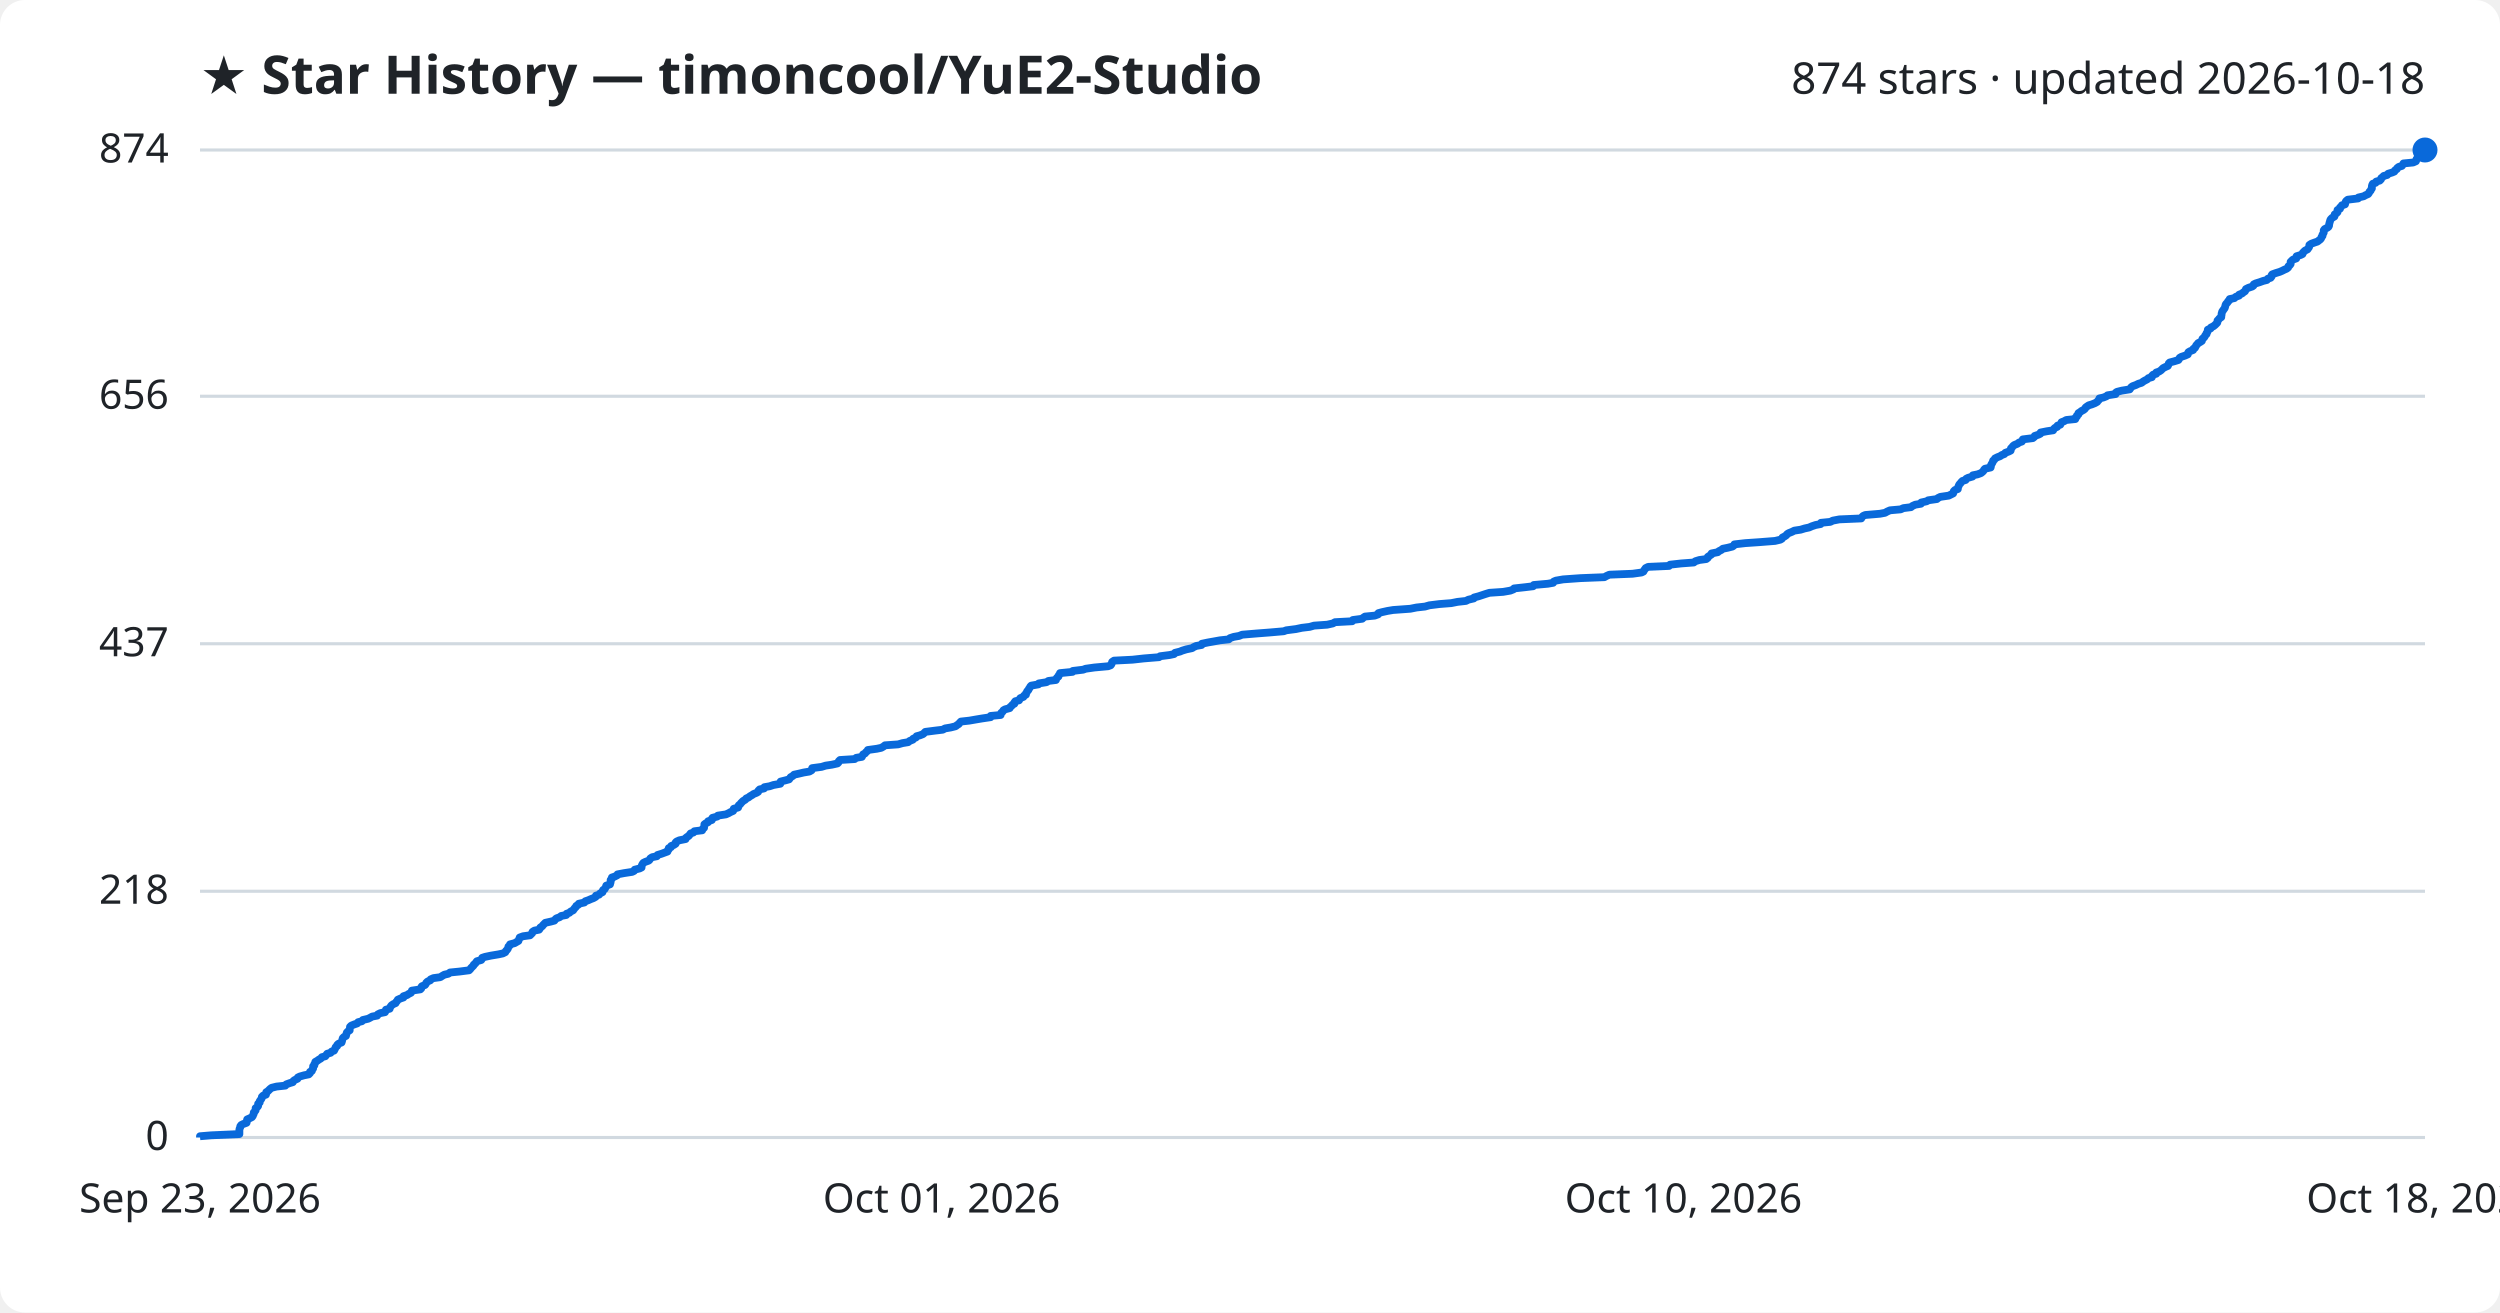
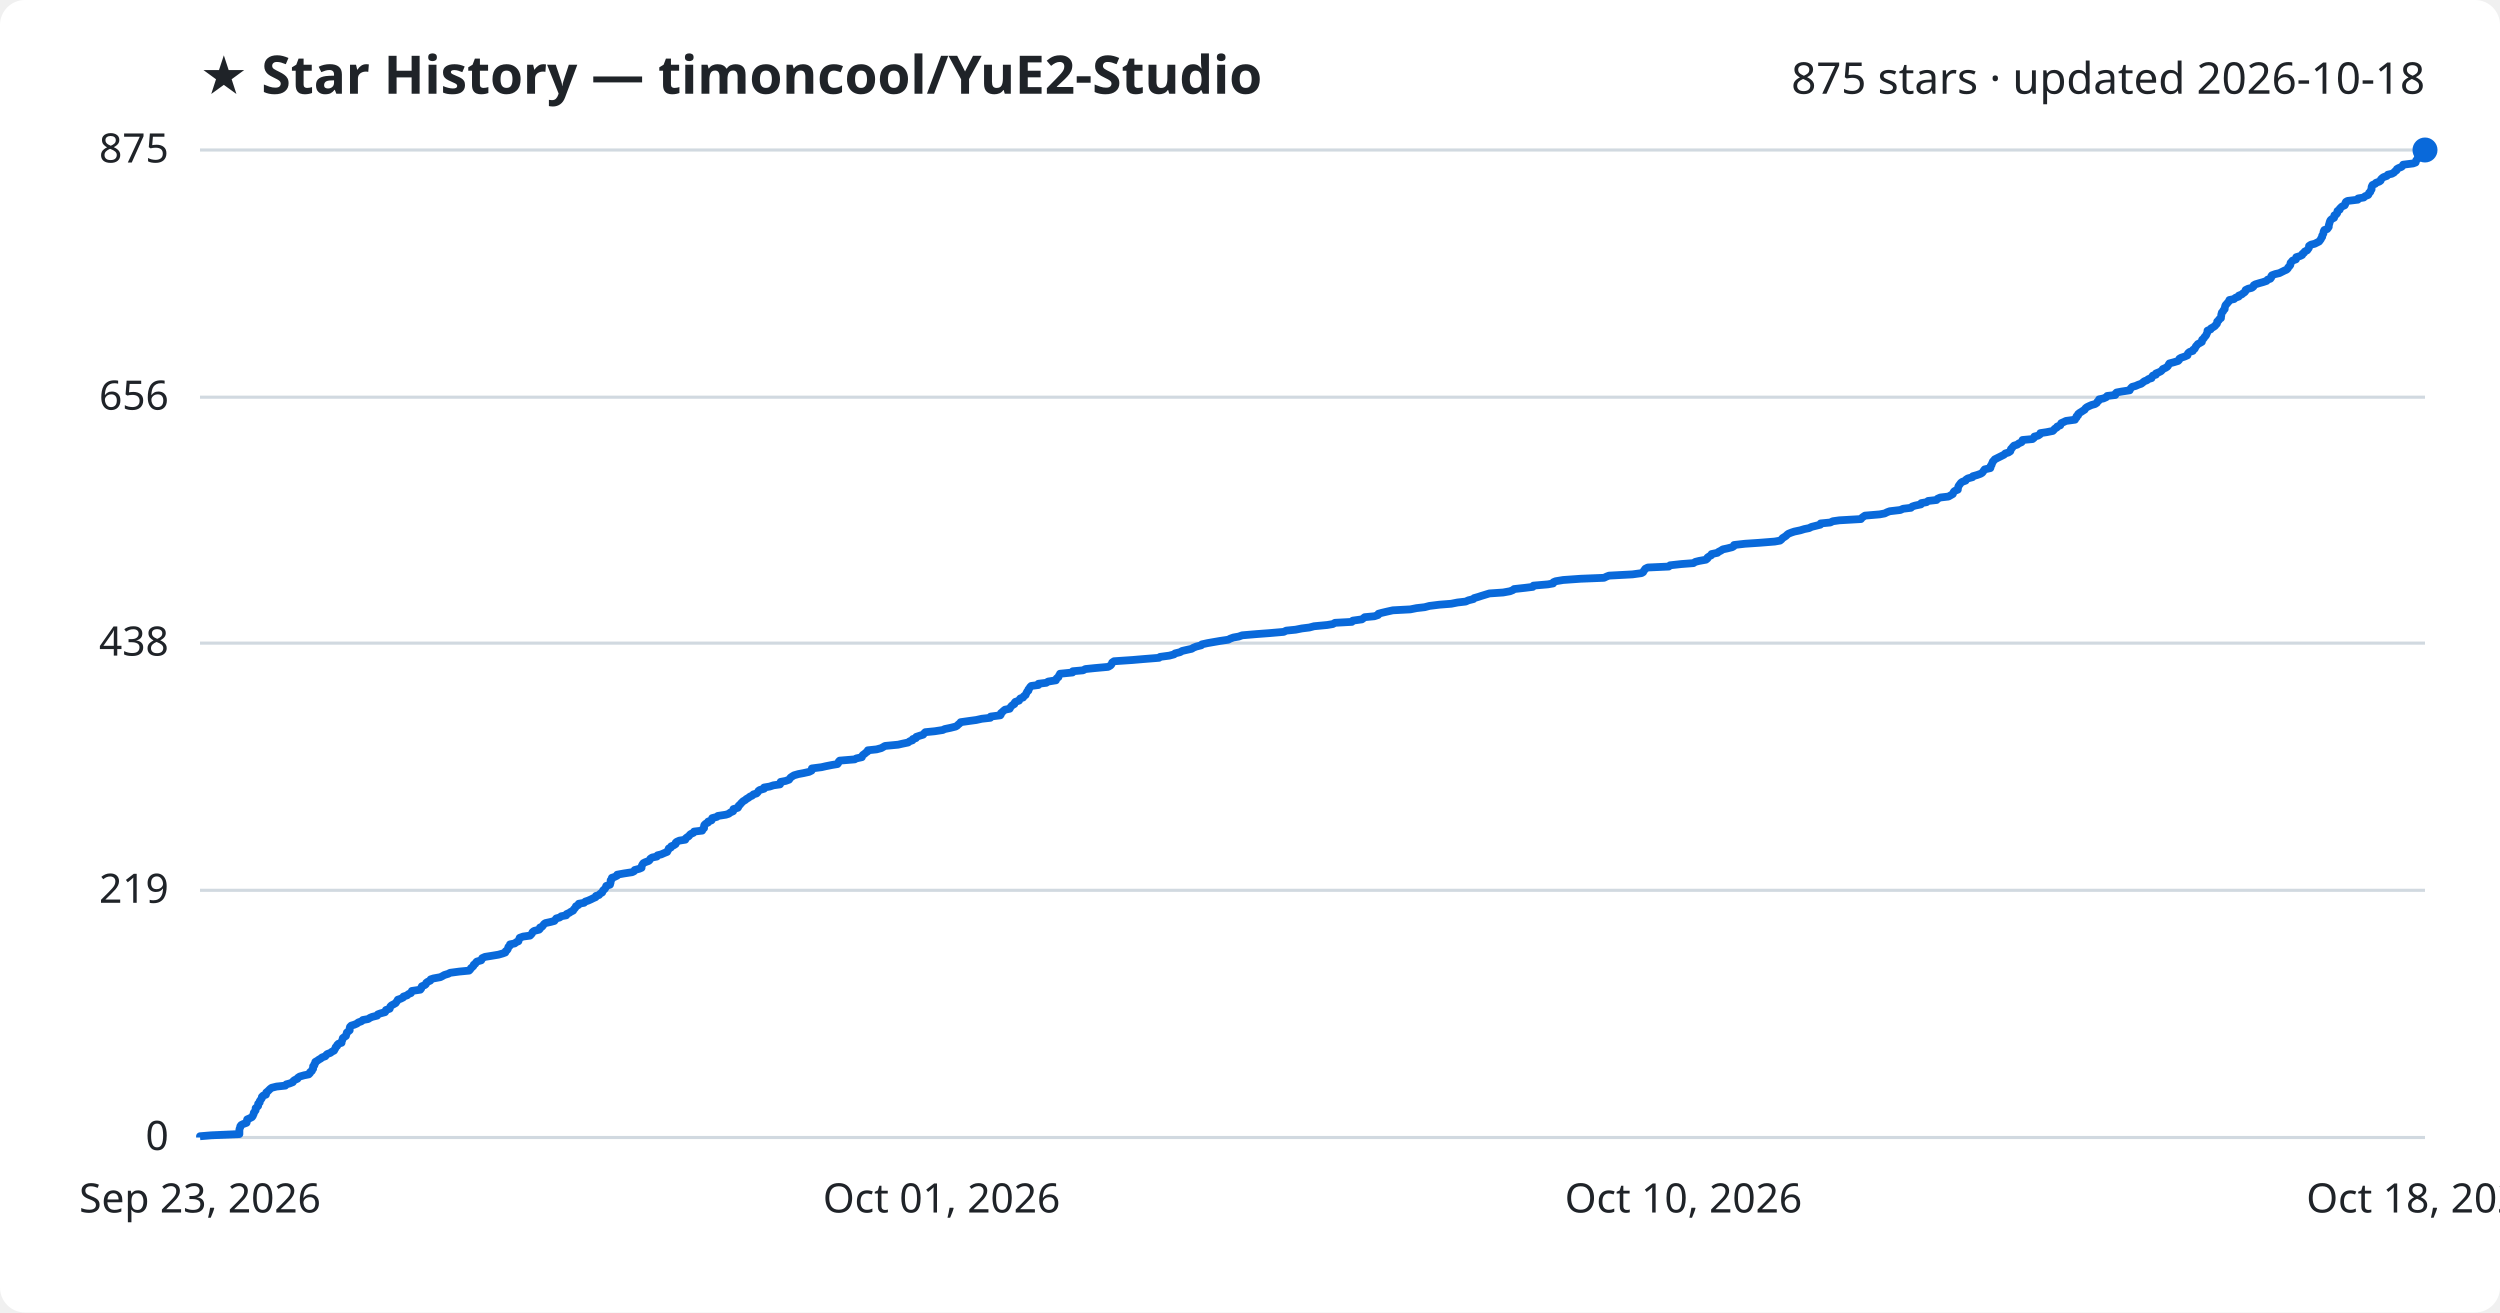
<svg xmlns="http://www.w3.org/2000/svg" viewBox="0 0 800 420" font-family="Segoe UI, sans-serif">
  <rect width="800" height="420" fill="#ffffff" rx="8" />
  <text x="64" y="30" fill="#1f2328" font-size="17" font-weight="700">★ Star History — timoncool/YuE2-Studio</text>
-   <text x="776" y="30" fill="#1f2328" font-size="14" text-anchor="end">874 stars · updated 2026-10-18</text>
+   <text x="776" y="30" fill="#1f2328" font-size="14" text-anchor="end">875 stars · updated 2026-10-18</text>
  <line x1="64" y1="364.0" x2="776" y2="364.0" stroke="#d1d9e0" stroke-width="1" />
  <text x="54" y="368.0" fill="#1f2328" font-size="13" text-anchor="end">0</text>
-   <line x1="64" y1="285.2" x2="776" y2="285.2" stroke="#d1d9e0" stroke-width="1" />
-   <text x="54" y="289.2" fill="#1f2328" font-size="13" text-anchor="end">218</text>
-   <line x1="64" y1="206.0" x2="776" y2="206.0" stroke="#d1d9e0" stroke-width="1" />
-   <text x="54" y="210.0" fill="#1f2328" font-size="13" text-anchor="end">437</text>
-   <line x1="64" y1="126.8" x2="776" y2="126.8" stroke="#d1d9e0" stroke-width="1" />
-   <text x="54" y="130.8" fill="#1f2328" font-size="13" text-anchor="end">656</text>
+   <line x1="64" y1="284.9" x2="776" y2="284.9" stroke="#d1d9e0" stroke-width="1" />
+   <text x="54" y="288.9" fill="#1f2328" font-size="13" text-anchor="end">219</text>
+   <line x1="64" y1="205.8" x2="776" y2="205.8" stroke="#d1d9e0" stroke-width="1" />
+   <text x="54" y="209.8" fill="#1f2328" font-size="13" text-anchor="end">438</text>
+   <line x1="64" y1="127.1" x2="776" y2="127.1" stroke="#d1d9e0" stroke-width="1" />
+   <text x="54" y="131.1" fill="#1f2328" font-size="13" text-anchor="end">656</text>
  <line x1="64" y1="48.0" x2="776" y2="48.0" stroke="#d1d9e0" stroke-width="1" />
-   <text x="54" y="52.0" fill="#1f2328" font-size="13" text-anchor="end">874</text>
-   <path d="M64.0,364.0 L64.0,363.6 L67.6,363.3 L76.6,362.9 L76.6,362.6 L76.6,362.2 L76.6,361.8 L76.6,361.5 L76.7,361.1 L76.9,360.7 L76.9,360.4 L77.2,360.0 L77.8,359.7 L78.9,359.3 L79.0,358.9 L79.0,358.6 L79.1,358.2 L79.8,357.9 L80.6,357.5 L80.9,357.1 L81.0,356.8 L81.2,356.4 L81.2,356.0 L81.5,355.7 L81.8,355.3 L81.8,355.0 L81.8,354.6 L82.4,354.2 L82.6,353.9 L82.6,353.5 L82.6,353.2 L83.1,352.8 L83.1,352.4 L83.3,352.1 L83.6,351.7 L83.8,351.3 L83.8,351.0 L84.2,350.6 L85.1,350.3 L85.2,349.9 L85.2,349.5 L85.7,349.2 L86.1,348.8 L86.4,348.5 L86.9,348.1 L88.5,347.7 L91.3,347.4 L91.6,347.0 L92.7,346.6 L93.7,346.3 L93.9,345.9 L94.3,345.6 L95.2,345.2 L95.3,344.8 L95.9,344.5 L97.3,344.1 L98.8,343.8 L99.2,343.4 L99.2,343.0 L99.8,342.7 L99.9,342.3 L100.2,341.9 L100.2,341.6 L100.2,341.2 L100.6,340.9 L100.6,340.5 L100.9,340.1 L100.9,339.8 L101.6,339.4 L102.0,339.1 L102.7,338.7 L103.0,338.3 L104.1,338.0 L104.4,337.6 L104.7,337.2 L105.8,336.9 L106.1,336.5 L106.9,336.2 L107.1,335.8 L107.3,335.4 L107.4,335.1 L107.9,334.7 L107.9,334.4 L108.3,334.0 L109.3,333.6 L109.4,333.3 L109.5,332.9 L109.6,332.5 L109.7,332.2 L110.1,331.8 L110.7,331.5 L110.8,331.1 L110.9,330.7 L111.0,330.4 L111.4,330.0 L111.9,329.7 L111.9,329.3 L112.0,328.9 L112.0,328.6 L112.4,328.2 L113.4,327.8 L114.3,327.5 L114.6,327.1 L115.8,326.8 L116.1,326.4 L117.8,326.0 L118.4,325.7 L119.1,325.3 L120.7,325.0 L120.9,324.6 L121.7,324.2 L123.2,323.9 L123.4,323.5 L123.5,323.1 L124.7,322.8 L124.8,322.4 L125.0,322.1 L125.3,321.7 L125.9,321.3 L126.6,321.0 L126.8,320.6 L127.1,320.3 L127.3,319.9 L128.2,319.5 L129.1,319.2 L129.1,318.8 L130.3,318.4 L130.7,318.1 L131.5,317.7 L131.7,317.4 L131.8,317.0 L134.5,316.6 L134.8,316.3 L134.8,315.9 L135.0,315.6 L136.0,315.2 L136.3,314.8 L136.4,314.5 L136.8,314.1 L137.7,313.7 L137.8,313.4 L138.7,313.0 L140.9,312.7 L141.5,312.3 L142.2,311.9 L143.5,311.6 L144.0,311.2 L147.0,310.9 L150.1,310.5 L150.5,310.1 L150.7,309.8 L151.1,309.4 L151.5,309.0 L151.6,308.7 L152.1,308.3 L152.3,308.0 L152.6,307.6 L154.0,307.2 L154.2,306.9 L154.3,306.5 L155.2,306.2 L157.1,305.8 L159.5,305.4 L160.9,305.1 L161.7,304.7 L161.9,304.3 L162.2,304.0 L162.5,303.6 L162.6,303.3 L162.7,302.9 L163.2,302.5 L163.2,302.2 L164.7,301.8 L165.2,301.5 L165.9,301.1 L166.0,300.7 L166.2,300.4 L166.3,300.0 L167.4,299.6 L169.6,299.3 L170.0,298.9 L170.3,298.6 L170.4,298.2 L171.0,297.8 L172.5,297.5 L172.8,297.1 L172.9,296.8 L173.5,296.4 L173.8,296.0 L174.1,295.7 L174.5,295.3 L176.3,294.9 L177.4,294.6 L177.7,294.2 L178.0,293.9 L179.1,293.5 L179.6,293.1 L181.2,292.8 L181.3,292.4 L182.2,292.1 L182.6,291.7 L183.4,291.3 L183.6,291.0 L183.9,290.6 L184.3,290.2 L184.4,289.9 L185.1,289.5 L185.2,289.2 L187.0,288.8 L187.3,288.4 L188.2,288.1 L189.1,287.7 L189.9,287.4 L190.6,287.0 L190.7,286.6 L191.7,286.3 L192.0,285.9 L192.8,285.5 L192.8,285.2 L193.0,284.8 L193.5,284.5 L193.7,284.1 L194.0,283.7 L194.0,283.4 L195.2,283.0 L195.3,282.6 L195.4,282.3 L195.4,281.9 L195.4,281.6 L195.8,281.2 L195.8,280.8 L196.7,280.5 L197.5,280.1 L197.6,279.8 L199.7,279.4 L202.3,279.0 L202.9,278.7 L203.1,278.3 L204.7,277.9 L205.3,277.6 L205.3,277.2 L205.4,276.9 L205.6,276.5 L205.9,276.1 L206.5,275.8 L207.6,275.4 L207.9,275.1 L208.1,274.7 L208.7,274.3 L210.2,274.0 L210.4,273.6 L211.7,273.2 L212.5,272.9 L213.6,272.5 L213.6,272.2 L214.0,271.8 L214.0,271.4 L214.7,271.1 L214.8,270.7 L215.6,270.4 L216.2,270.0 L216.2,269.6 L216.5,269.3 L217.4,268.9 L219.4,268.5 L219.4,268.2 L219.9,267.8 L220.4,267.5 L220.7,267.1 L221.0,266.7 L221.9,266.4 L222.2,266.0 L224.7,265.7 L224.8,265.3 L225.3,264.9 L225.3,264.6 L225.4,264.2 L225.4,263.8 L225.8,263.5 L226.6,263.1 L226.6,262.8 L227.8,262.4 L227.8,262.0 L228.0,261.7 L229.5,261.3 L229.7,261.0 L232.3,260.6 L233.2,260.2 L233.7,259.9 L234.6,259.5 L234.7,259.1 L234.8,258.8 L236.2,258.4 L236.3,258.1 L236.4,257.7 L236.9,257.3 L237.1,257.0 L237.5,256.6 L237.8,256.3 L238.5,255.9 L238.8,255.5 L239.5,255.2 L240.0,254.8 L240.7,254.4 L241.1,254.1 L242.1,253.7 L242.6,253.4 L242.7,253.0 L243.1,252.6 L244.5,252.3 L244.6,251.9 L246.3,251.6 L247.5,251.2 L249.7,250.8 L249.8,250.5 L249.8,250.1 L251.4,249.7 L252.5,249.4 L252.8,249.0 L253.0,248.7 L253.7,248.3 L254.1,247.9 L255.5,247.6 L257.2,247.2 L259.0,246.9 L259.7,246.5 L259.8,246.1 L259.9,245.8 L262.9,245.4 L264.2,245.0 L266.2,244.7 L268.0,244.3 L268.3,244.0 L268.4,243.6 L268.8,243.2 L273.5,242.9 L274.0,242.5 L275.8,242.2 L276.0,241.8 L276.2,241.4 L276.8,241.1 L277.1,240.7 L277.6,240.3 L277.7,240.0 L280.6,239.6 L282.0,239.3 L282.7,238.9 L283.2,238.5 L287.4,238.2 L288.8,237.8 L290.6,237.5 L291.1,237.1 L292.1,236.7 L292.2,236.4 L293.1,236.0 L293.3,235.6 L294.4,235.3 L295.4,234.9 L295.7,234.6 L296.1,234.2 L299.2,233.8 L301.7,233.5 L302.4,233.1 L304.2,232.8 L305.8,232.4 L306.3,232.0 L306.8,231.7 L307.1,231.3 L307.5,230.9 L310.2,230.6 L312.5,230.2 L314.3,229.9 L317.0,229.5 L317.0,229.1 L320.2,228.8 L320.3,228.4 L320.4,228.1 L320.9,227.7 L321.1,227.3 L321.6,227.0 L323.1,226.6 L323.3,226.2 L323.7,225.9 L324.0,225.5 L324.6,225.2 L324.6,224.8 L324.9,224.4 L326.1,224.1 L326.3,223.7 L326.5,223.4 L327.5,223.0 L327.7,222.6 L328.3,222.3 L328.3,221.9 L328.6,221.5 L328.7,221.2 L329.1,220.8 L329.2,220.5 L329.5,220.1 L329.7,219.7 L330.0,219.4 L332.3,219.0 L332.4,218.7 L334.9,218.3 L335.5,217.9 L337.9,217.6 L338.0,217.2 L338.3,216.8 L338.7,216.5 L338.8,216.1 L339.1,215.8 L339.2,215.4 L343.2,215.0 L343.3,214.7 L346.6,214.3 L347.4,214.0 L350.2,213.6 L354.6,213.2 L355.4,212.9 L355.7,212.5 L355.8,212.1 L355.9,211.8 L356.5,211.4 L362.4,211.1 L366.0,210.7 L370.9,210.3 L371.2,210.0 L374.3,209.6 L375.7,209.3 L376.0,208.9 L377.6,208.5 L378.3,208.2 L379.6,207.8 L381.5,207.4 L381.9,207.1 L382.8,206.7 L384.5,206.4 L384.6,206.0 L386.5,205.6 L388.2,205.3 L390.4,204.9 L393.2,204.6 L393.6,204.2 L394.8,203.8 L396.5,203.5 L397.5,203.1 L402.3,202.7 L406.2,202.4 L410.8,202.0 L411.6,201.7 L414.7,201.3 L416.6,200.9 L419.1,200.6 L420.5,200.2 L424.7,199.9 L426.5,199.5 L427.2,199.1 L432.7,198.8 L432.9,198.4 L435.9,198.0 L436.2,197.7 L436.8,197.3 L439.9,197.0 L441.0,196.6 L441.1,196.2 L442.2,195.9 L444.0,195.5 L445.8,195.2 L451.3,194.8 L453.3,194.4 L456.0,194.1 L457.4,193.7 L460.6,193.3 L464.4,193.0 L466.4,192.6 L469.1,192.3 L469.9,191.9 L471.6,191.5 L471.7,191.2 L473.2,190.8 L474.1,190.5 L475.3,190.1 L476.6,189.7 L481.0,189.4 L483.3,189.0 L484.3,188.6 L484.5,188.3 L488.1,187.9 L490.6,187.6 L490.8,187.2 L495.3,186.8 L497.0,186.5 L497.2,186.1 L497.9,185.8 L500.2,185.4 L505.8,185.0 L513.4,184.7 L514.1,184.3 L515.0,183.9 L522.4,183.6 L525.3,183.2 L525.9,182.9 L526.1,182.5 L526.4,182.1 L526.6,181.8 L527.4,181.4 L534.1,181.1 L534.4,180.7 L538.0,180.3 L542.0,180.0 L542.5,179.6 L543.8,179.2 L546.0,178.9 L546.5,178.5 L546.5,178.2 L547.1,177.8 L547.7,177.4 L547.7,177.1 L549.7,176.7 L550.0,176.4 L550.8,176.0 L551.3,175.6 L552.8,175.3 L554.4,174.9 L554.9,174.5 L555.0,174.2 L558.5,173.8 L562.9,173.5 L568.0,173.1 L569.7,172.7 L570.2,172.4 L570.4,172.0 L571.0,171.7 L571.6,171.3 L571.9,170.9 L572.4,170.6 L573.4,170.2 L574.2,169.8 L576.2,169.5 L577.5,169.1 L578.9,168.8 L579.8,168.4 L581.0,168.0 L582.6,167.7 L582.7,167.3 L585.7,167.0 L586.5,166.6 L588.6,166.2 L595.6,165.9 L595.8,165.5 L596.2,165.1 L596.9,164.8 L601.6,164.4 L603.2,164.1 L603.9,163.7 L604.8,163.3 L608.2,163.0 L609.1,162.6 L611.5,162.3 L612.0,161.9 L612.9,161.5 L614.7,161.2 L614.8,160.8 L616.6,160.4 L617.0,160.1 L619.8,159.7 L620.1,159.4 L620.9,159.0 L623.6,158.6 L624.2,158.3 L625.0,157.9 L625.1,157.6 L625.2,157.2 L625.6,156.8 L626.5,156.5 L626.5,156.1 L626.7,155.7 L626.8,155.4 L627.0,155.0 L627.3,154.7 L627.6,154.3 L628.0,153.9 L629.0,153.6 L629.2,153.2 L629.8,152.9 L631.2,152.5 L631.3,152.1 L632.8,151.8 L633.9,151.4 L634.4,151.0 L634.7,150.7 L634.9,150.3 L635.2,150.0 L637.0,149.6 L637.1,149.2 L637.1,148.9 L637.3,148.5 L637.5,148.2 L637.7,147.8 L637.8,147.4 L638.2,147.1 L638.4,146.7 L639.2,146.3 L640.0,146.0 L640.6,145.6 L641.4,145.3 L641.7,144.9 L642.8,144.5 L643.4,144.2 L643.5,143.8 L643.5,143.5 L643.9,143.1 L644.2,142.7 L644.6,142.4 L645.6,142.0 L646.1,141.6 L647.0,141.3 L647.2,140.9 L647.3,140.6 L650.5,140.2 L651.0,139.8 L651.1,139.5 L652.3,139.1 L652.9,138.8 L653.0,138.4 L655.0,138.0 L657.0,137.7 L657.2,137.3 L657.6,136.9 L658.3,136.6 L658.4,136.2 L659.3,135.9 L659.5,135.5 L659.7,135.1 L660.5,134.8 L661.2,134.4 L664.1,134.1 L664.1,133.7 L664.6,133.3 L664.6,133.0 L665.1,132.6 L665.1,132.2 L665.6,131.9 L666.1,131.5 L666.7,131.2 L667.2,130.8 L667.4,130.4 L667.8,130.1 L668.4,129.7 L669.4,129.4 L670.4,129.0 L671.1,128.6 L671.3,128.3 L671.7,127.9 L671.8,127.5 L673.1,127.2 L674.1,126.8 L674.4,126.5 L677.0,126.1 L677.0,125.7 L677.4,125.4 L679.0,125.0 L681.5,124.6 L681.7,124.3 L682.0,123.9 L682.4,123.6 L683.5,123.2 L684.3,122.8 L685.3,122.5 L685.8,122.1 L686.3,121.8 L687.1,121.4 L687.5,121.0 L688.6,120.7 L688.6,120.3 L689.0,119.9 L690.0,119.6 L690.0,119.2 L690.9,118.9 L691.5,118.5 L691.9,118.1 L692.2,117.8 L693.0,117.4 L693.7,117.1 L693.9,116.7 L694.0,116.3 L694.3,116.0 L695.8,115.6 L697.1,115.2 L697.3,114.9 L697.5,114.5 L698.0,114.2 L699.2,113.8 L700.1,113.4 L700.1,113.1 L700.3,112.7 L700.8,112.4 L701.8,112.0 L701.9,111.6 L702.4,111.3 L702.6,110.9 L702.8,110.5 L703.1,110.2 L703.4,109.8 L704.0,109.5 L704.6,109.1 L704.7,108.7 L704.8,108.4 L705.3,108.0 L705.5,107.7 L705.7,107.3 L706.1,106.9 L706.1,106.6 L706.4,106.2 L706.5,105.8 L706.5,105.5 L707.4,105.1 L707.5,104.8 L708.3,104.4 L708.8,104.0 L709.1,103.7 L709.5,103.3 L709.6,103.0 L709.6,102.6 L710.0,102.2 L710.2,101.9 L710.8,101.5 L710.8,101.1 L710.9,100.8 L710.9,100.4 L711.0,100.1 L711.1,99.7 L711.4,99.3 L711.6,99.0 L711.9,98.6 L712.0,98.3 L712.1,97.9 L712.2,97.5 L712.4,97.2 L712.8,96.8 L713.0,96.4 L713.4,96.1 L713.5,95.7 L715.0,95.4 L715.4,95.0 L716.5,94.6 L716.5,94.3 L717.5,93.9 L717.8,93.6 L718.4,93.2 L718.6,92.8 L718.7,92.5 L719.5,92.1 L720.7,91.7 L721.1,91.4 L721.2,91.0 L721.8,90.7 L723.1,90.3 L724.2,89.9 L725.4,89.6 L725.7,89.2 L726.6,88.9 L726.9,88.5 L726.9,88.1 L727.1,87.8 L728.2,87.4 L729.5,87.0 L730.2,86.7 L731.0,86.3 L731.7,86.0 L732.2,85.6 L732.3,85.2 L732.7,84.9 L733.0,84.5 L733.0,84.2 L733.0,83.8 L733.4,83.4 L733.7,83.1 L734.8,82.7 L734.8,82.3 L734.9,82.0 L736.2,81.6 L736.8,81.3 L736.9,80.9 L737.3,80.5 L737.6,80.2 L738.4,79.8 L738.6,79.5 L738.9,79.1 L739.0,78.7 L739.0,78.4 L739.6,78.0 L740.7,77.6 L741.6,77.3 L742.1,76.9 L742.5,76.6 L742.8,76.2 L742.9,75.8 L743.2,75.5 L743.2,75.1 L743.4,74.8 L743.6,74.4 L743.6,74.0 L743.6,73.7 L743.9,73.3 L744.7,72.9 L745.1,72.6 L745.3,72.2 L745.3,71.9 L745.4,71.5 L745.5,71.1 L745.6,70.8 L745.7,70.4 L745.9,70.1 L746.3,69.7 L747.0,69.3 L747.1,69.0 L747.1,68.6 L747.7,68.2 L748.0,67.9 L748.0,67.5 L748.0,67.2 L748.8,66.8 L748.8,66.4 L749.2,66.1 L749.4,65.7 L750.4,65.4 L750.5,65.0 L750.6,64.6 L750.8,64.3 L751.3,63.9 L754.6,63.5 L754.7,63.2 L756.4,62.8 L756.9,62.5 L757.8,62.1 L758.1,61.7 L758.2,61.4 L758.6,61.0 L758.7,60.7 L759.0,60.3 L759.0,59.9 L759.0,59.6 L759.1,59.2 L759.3,58.8 L760.2,58.5 L760.4,58.1 L761.5,57.8 L761.9,57.4 L762.0,57.0 L762.4,56.7 L762.8,56.3 L763.9,56.0 L764.2,55.6 L765.5,55.2 L766.2,54.9 L766.4,54.5 L767.0,54.1 L767.1,53.8 L767.6,53.4 L768.6,53.1 L768.9,52.7 L769.1,52.3 L772.2,52.0 L773.1,51.6 L773.2,51.3 L773.3,50.9 L773.7,50.5 L773.8,50.2 L774.1,49.8 L774.3,49.4 L774.6,49.1 L775.2,48.7 L775.7,48.4 L776.0,48.0 L776.0,48.0" fill="none" stroke="#0969da" stroke-width="2.5" stroke-linejoin="round" />
+   <text x="54" y="52.0" fill="#1f2328" font-size="13" text-anchor="end">875</text>
+   <path d="M64.0,364.0 L64.0,363.6 L67.6,363.3 L76.6,362.9 L76.6,362.6 L76.6,362.2 L76.6,361.8 L76.6,361.5 L76.7,361.1 L76.9,360.7 L76.9,360.4 L77.2,360.0 L77.8,359.7 L78.9,359.3 L79.0,358.9 L79.0,358.6 L79.1,358.2 L79.8,357.9 L80.6,357.5 L80.9,357.1 L81.0,356.8 L81.2,356.4 L81.2,356.1 L81.5,355.7 L81.8,355.3 L81.8,355.0 L81.8,354.6 L82.3,354.2 L82.6,353.9 L82.6,353.5 L82.6,353.2 L83.1,352.8 L83.1,352.4 L83.3,352.1 L83.6,351.7 L83.8,351.4 L83.8,351.0 L84.2,350.6 L85.1,350.3 L85.2,349.9 L85.2,349.6 L85.7,349.2 L86.1,348.8 L86.4,348.5 L86.9,348.1 L88.5,347.7 L91.3,347.4 L91.6,347.0 L92.7,346.7 L93.7,346.3 L93.9,345.9 L94.3,345.6 L95.2,345.2 L95.3,344.9 L95.9,344.5 L97.3,344.1 L98.8,343.8 L99.2,343.4 L99.2,343.1 L99.8,342.7 L99.9,342.3 L100.2,342.0 L100.2,341.6 L100.2,341.2 L100.6,340.9 L100.6,340.5 L100.9,340.2 L100.9,339.8 L101.6,339.4 L102.0,339.1 L102.7,338.7 L103.0,338.4 L104.1,338.0 L104.4,337.6 L104.7,337.3 L105.8,336.9 L106.1,336.6 L106.9,336.2 L107.1,335.8 L107.3,335.5 L107.4,335.1 L107.9,334.7 L107.9,334.4 L108.3,334.0 L109.3,333.7 L109.3,333.3 L109.5,332.9 L109.6,332.6 L109.7,332.2 L110.1,331.9 L110.7,331.5 L110.8,331.1 L110.9,330.8 L111.0,330.4 L111.4,330.1 L111.9,329.7 L111.9,329.3 L111.9,329.0 L112.0,328.6 L112.4,328.2 L113.4,327.9 L114.3,327.5 L114.6,327.2 L115.7,326.8 L116.1,326.4 L117.8,326.1 L118.4,325.7 L119.1,325.4 L120.7,325.0 L120.9,324.6 L121.7,324.3 L123.2,323.9 L123.4,323.6 L123.5,323.2 L124.7,322.8 L124.8,322.5 L124.9,322.1 L125.3,321.7 L125.9,321.4 L126.6,321.0 L126.8,320.7 L127.1,320.3 L127.3,319.9 L128.2,319.6 L129.0,319.2 L129.1,318.9 L130.3,318.5 L130.7,318.1 L131.5,317.8 L131.7,317.4 L131.8,317.1 L134.5,316.7 L134.8,316.3 L134.8,316.0 L135.0,315.6 L136.0,315.2 L136.3,314.9 L136.4,314.5 L136.8,314.2 L137.7,313.8 L137.8,313.4 L138.7,313.1 L140.9,312.7 L141.5,312.4 L142.2,312.0 L143.5,311.6 L144.0,311.3 L147.0,310.9 L150.1,310.6 L150.5,310.2 L150.7,309.8 L151.1,309.5 L151.5,309.1 L151.6,308.7 L152.1,308.4 L152.3,308.0 L152.6,307.7 L154.0,307.3 L154.2,306.9 L154.3,306.6 L155.2,306.2 L157.1,305.9 L159.5,305.5 L160.9,305.1 L161.7,304.8 L161.8,304.4 L162.2,304.1 L162.5,303.7 L162.6,303.3 L162.7,303.0 L163.2,302.6 L163.2,302.2 L164.7,301.9 L165.2,301.5 L165.9,301.2 L166.0,300.8 L166.2,300.4 L166.3,300.1 L167.4,299.7 L169.6,299.4 L170.0,299.0 L170.3,298.6 L170.4,298.3 L170.9,297.9 L172.5,297.5 L172.8,297.2 L172.8,296.8 L173.5,296.5 L173.8,296.1 L174.1,295.7 L174.5,295.4 L176.3,295.0 L177.4,294.7 L177.7,294.3 L178.0,293.9 L179.1,293.6 L179.6,293.2 L181.2,292.9 L181.3,292.5 L182.2,292.1 L182.6,291.8 L183.4,291.4 L183.6,291.0 L183.9,290.7 L184.2,290.3 L184.3,290.0 L185.1,289.6 L185.2,289.2 L186.9,288.9 L187.3,288.5 L188.2,288.2 L189.1,287.8 L189.9,287.4 L190.6,287.1 L190.7,286.7 L191.7,286.4 L192.0,286.0 L192.7,285.6 L192.8,285.3 L193.0,284.9 L193.5,284.5 L193.7,284.2 L193.9,283.8 L194.0,283.5 L195.2,283.1 L195.3,282.7 L195.4,282.4 L195.4,282.0 L195.4,281.7 L195.8,281.3 L195.8,280.9 L196.7,280.6 L197.5,280.2 L197.5,279.9 L199.7,279.5 L202.3,279.1 L202.9,278.8 L203.1,278.4 L204.6,278.0 L205.3,277.7 L205.3,277.3 L205.4,277.0 L205.6,276.6 L205.9,276.2 L206.5,275.9 L207.6,275.5 L207.9,275.2 L208.1,274.8 L208.7,274.4 L210.2,274.1 L210.4,273.7 L211.6,273.4 L212.5,273.0 L213.5,272.6 L213.6,272.3 L213.9,271.9 L214.0,271.5 L214.7,271.2 L214.8,270.8 L215.6,270.5 L216.2,270.1 L216.2,269.7 L216.5,269.4 L217.4,269.0 L219.3,268.7 L219.4,268.3 L219.9,267.9 L220.4,267.6 L220.7,267.2 L221.0,266.9 L221.9,266.5 L222.1,266.1 L224.7,265.8 L224.8,265.4 L225.3,265.0 L225.3,264.7 L225.3,264.3 L225.4,264.0 L225.8,263.6 L226.6,263.2 L226.6,262.9 L227.7,262.5 L227.8,262.2 L227.9,261.8 L229.4,261.4 L229.7,261.1 L232.3,260.7 L233.2,260.4 L233.7,260.0 L234.6,259.6 L234.7,259.3 L234.7,258.9 L236.1,258.5 L236.3,258.2 L236.4,257.8 L236.8,257.5 L237.1,257.1 L237.5,256.7 L237.8,256.4 L238.5,256.0 L238.8,255.7 L239.5,255.3 L240.0,254.9 L240.7,254.6 L241.1,254.2 L242.1,253.9 L242.5,253.5 L242.7,253.1 L243.1,252.8 L244.5,252.4 L244.5,252.0 L246.3,251.7 L247.5,251.3 L249.6,251.0 L249.8,250.6 L249.8,250.2 L251.4,249.9 L252.5,249.5 L252.7,249.2 L253.0,248.8 L253.6,248.4 L254.1,248.1 L255.5,247.7 L257.1,247.4 L258.9,247.0 L259.7,246.6 L259.8,246.3 L259.8,245.9 L262.9,245.5 L264.2,245.2 L266.2,244.8 L268.0,244.5 L268.3,244.1 L268.4,243.7 L268.7,243.4 L273.5,243.0 L274.0,242.7 L275.8,242.3 L275.9,241.9 L276.1,241.6 L276.7,241.2 L277.0,240.9 L277.6,240.5 L277.7,240.1 L280.5,239.8 L282.0,239.4 L282.7,239.0 L283.2,238.7 L287.4,238.3 L288.7,238.0 L290.6,237.6 L291.1,237.2 L292.0,236.9 L292.1,236.5 L293.1,236.2 L293.2,235.8 L294.4,235.4 L295.4,235.1 L295.7,234.7 L296.1,234.3 L299.1,234.0 L301.7,233.6 L302.3,233.3 L304.2,232.9 L305.8,232.5 L306.3,232.2 L306.7,231.8 L307.1,231.5 L307.4,231.1 L310.2,230.7 L312.4,230.4 L314.2,230.0 L316.9,229.7 L317.0,229.3 L320.1,228.9 L320.3,228.6 L320.3,228.2 L320.8,227.8 L321.1,227.5 L321.6,227.1 L323.1,226.8 L323.3,226.4 L323.6,226.0 L323.9,225.7 L324.6,225.3 L324.6,225.0 L324.9,224.6 L326.1,224.2 L326.2,223.9 L326.5,223.5 L327.4,223.2 L327.6,222.8 L328.2,222.4 L328.3,222.1 L328.5,221.7 L328.7,221.3 L329.1,221.0 L329.1,220.6 L329.4,220.3 L329.6,219.9 L330.0,219.5 L332.3,219.2 L332.3,218.8 L334.8,218.5 L335.4,218.1 L337.9,217.7 L337.9,217.4 L338.2,217.0 L338.7,216.7 L338.8,216.3 L339.1,215.9 L339.2,215.6 L343.2,215.2 L343.3,214.8 L346.6,214.5 L347.3,214.1 L350.2,213.8 L354.6,213.4 L355.3,213.0 L355.6,212.7 L355.8,212.3 L355.9,212.0 L356.5,211.6 L362.4,211.2 L365.9,210.9 L370.9,210.5 L371.2,210.2 L374.2,209.8 L375.7,209.4 L376.0,209.1 L377.6,208.7 L378.3,208.3 L379.6,208.0 L381.4,207.6 L381.8,207.3 L382.8,206.9 L384.4,206.5 L384.6,206.2 L386.4,205.8 L388.1,205.5 L390.4,205.1 L393.1,204.7 L393.6,204.4 L394.7,204.0 L396.4,203.7 L397.5,203.3 L402.2,202.9 L406.2,202.6 L410.8,202.2 L411.6,201.8 L414.6,201.5 L416.6,201.1 L419.0,200.8 L420.5,200.4 L424.7,200.0 L426.5,199.7 L427.2,199.3 L432.6,199.0 L432.9,198.6 L435.8,198.2 L436.2,197.9 L436.7,197.5 L439.8,197.2 L441.0,196.8 L441.1,196.4 L442.2,196.1 L443.9,195.7 L445.7,195.3 L451.3,195.0 L453.3,194.6 L455.9,194.3 L457.4,193.9 L460.6,193.5 L464.4,193.2 L466.4,192.8 L469.0,192.5 L469.9,192.1 L471.5,191.7 L471.7,191.4 L473.1,191.0 L474.0,190.7 L475.3,190.3 L476.6,189.9 L481.0,189.6 L483.2,189.2 L484.2,188.8 L484.5,188.5 L488.1,188.1 L490.5,187.8 L490.7,187.4 L495.3,187.0 L497.0,186.7 L497.1,186.3 L497.8,186.0 L500.2,185.6 L505.8,185.2 L513.3,184.9 L514.1,184.5 L514.9,184.2 L522.4,183.8 L525.3,183.4 L525.8,183.1 L526.0,182.7 L526.3,182.3 L526.5,182.0 L527.3,181.6 L534.0,181.3 L534.4,180.9 L538.0,180.5 L541.9,180.2 L542.5,179.8 L543.7,179.5 L545.9,179.1 L546.4,178.7 L546.4,178.4 L547.0,178.0 L547.6,177.7 L547.7,177.3 L549.6,176.9 L549.9,176.6 L550.7,176.2 L551.3,175.8 L552.7,175.5 L554.3,175.1 L554.8,174.8 L554.9,174.4 L558.4,174.0 L562.9,173.7 L567.9,173.3 L569.6,173.0 L570.1,172.6 L570.4,172.2 L570.9,171.9 L571.5,171.5 L571.9,171.1 L572.3,170.8 L573.3,170.4 L574.2,170.1 L576.1,169.7 L577.4,169.3 L578.9,169.0 L579.7,168.6 L580.9,168.3 L582.5,167.9 L582.6,167.5 L585.7,167.2 L586.5,166.8 L588.6,166.5 L595.5,166.1 L595.8,165.7 L596.2,165.4 L596.8,165.0 L601.5,164.6 L603.1,164.3 L603.9,163.9 L604.7,163.6 L608.1,163.2 L609.0,162.8 L611.5,162.5 L611.9,162.1 L612.8,161.8 L614.7,161.4 L614.8,161.0 L616.5,160.7 L617.0,160.3 L619.7,160.0 L620.0,159.6 L620.9,159.2 L623.5,158.9 L624.2,158.5 L624.9,158.1 L625.0,157.8 L625.2,157.4 L625.5,157.1 L626.5,156.7 L626.5,156.3 L626.6,156.0 L626.7,155.6 L626.9,155.3 L627.2,154.9 L627.5,154.5 L627.9,154.2 L629.0,153.8 L629.1,153.5 L629.7,153.1 L631.2,152.7 L631.3,152.4 L632.7,152.0 L633.8,151.6 L634.3,151.3 L634.6,150.9 L634.8,150.6 L635.1,150.2 L636.9,149.8 L637.0,149.5 L637.0,149.1 L637.3,148.8 L637.4,148.4 L637.6,148.0 L637.7,147.7 L638.1,147.3 L638.3,147.0 L639.1,146.6 L639.9,146.2 L640.5,145.9 L641.3,145.5 L641.7,145.1 L642.7,144.8 L643.3,144.4 L643.4,144.1 L643.5,143.7 L643.9,143.3 L644.1,143.0 L644.5,142.6 L645.5,142.3 L646.0,141.9 L646.9,141.5 L647.1,141.2 L647.2,140.8 L650.4,140.5 L650.9,140.1 L651.0,139.7 L652.2,139.4 L652.8,139.0 L652.9,138.6 L654.9,138.3 L656.9,137.9 L657.2,137.6 L657.5,137.2 L658.2,136.8 L658.3,136.5 L659.3,136.1 L659.4,135.8 L659.6,135.4 L660.5,135.0 L661.1,134.7 L664.0,134.3 L664.0,134.0 L664.5,133.6 L664.5,133.2 L665.0,132.9 L665.0,132.5 L665.5,132.1 L666.0,131.8 L666.6,131.4 L667.1,131.1 L667.3,130.7 L667.8,130.3 L668.4,130.0 L669.3,129.6 L670.4,129.3 L671.0,128.9 L671.2,128.5 L671.6,128.2 L671.7,127.8 L673.1,127.5 L674.0,127.1 L674.3,126.7 L676.9,126.4 L676.9,126.0 L677.3,125.6 L678.9,125.3 L681.5,124.9 L681.6,124.6 L681.9,124.2 L682.3,123.8 L683.4,123.5 L684.3,123.1 L685.2,122.8 L685.7,122.4 L686.2,122.0 L687.0,121.7 L687.5,121.3 L688.5,121.0 L688.6,120.6 L688.9,120.2 L689.9,119.9 L689.9,119.5 L690.9,119.1 L691.5,118.8 L691.9,118.4 L692.1,118.1 L693.0,117.7 L693.6,117.3 L693.8,117.0 L694.0,116.6 L694.2,116.3 L695.7,115.9 L697.0,115.5 L697.3,115.2 L697.4,114.8 L697.9,114.5 L699.1,114.1 L700.0,113.7 L700.0,113.4 L700.2,113.0 L700.7,112.6 L701.7,112.3 L701.8,111.9 L702.3,111.6 L702.5,111.2 L702.7,110.8 L703.0,110.5 L703.3,110.1 L703.9,109.8 L704.6,109.4 L704.6,109.0 L704.7,108.7 L705.2,108.3 L705.4,107.9 L705.7,107.6 L706.0,107.2 L706.1,106.9 L706.3,106.5 L706.4,106.1 L706.4,105.8 L707.4,105.4 L707.5,105.1 L708.2,104.7 L708.8,104.3 L709.0,104.0 L709.4,103.6 L709.5,103.3 L709.5,102.9 L710.0,102.5 L710.1,102.2 L710.7,101.8 L710.7,101.4 L710.8,101.1 L710.8,100.7 L710.9,100.4 L711.0,100.0 L711.4,99.6 L711.5,99.3 L711.9,98.9 L711.9,98.6 L712.0,98.2 L712.1,97.8 L712.3,97.5 L712.7,97.1 L712.9,96.8 L713.3,96.4 L713.4,96.0 L714.9,95.7 L715.3,95.3 L716.4,94.9 L716.4,94.6 L717.4,94.2 L717.7,93.9 L718.3,93.5 L718.6,93.1 L718.6,92.8 L719.4,92.4 L720.6,92.1 L721.1,91.7 L721.2,91.3 L721.7,91.0 L723.0,90.6 L724.1,90.3 L725.3,89.9 L725.6,89.5 L726.5,89.2 L726.8,88.8 L726.8,88.4 L727.0,88.1 L728.1,87.7 L729.4,87.4 L730.2,87.0 L731.0,86.6 L731.7,86.3 L732.1,85.9 L732.2,85.6 L732.6,85.2 L732.9,84.8 L732.9,84.5 L733.0,84.1 L733.3,83.8 L733.6,83.4 L734.7,83.0 L734.8,82.7 L734.8,82.3 L736.1,81.9 L736.7,81.6 L736.8,81.2 L737.3,80.9 L737.5,80.5 L738.3,80.1 L738.5,79.8 L738.8,79.4 L738.9,79.1 L738.9,78.7 L739.5,78.3 L740.7,78.0 L741.5,77.6 L742.1,77.3 L742.4,76.9 L742.7,76.5 L742.8,76.2 L743.1,75.8 L743.1,75.4 L743.3,75.1 L743.5,74.7 L743.5,74.4 L743.6,74.0 L743.8,73.6 L744.7,73.3 L745.0,72.9 L745.2,72.6 L745.2,72.2 L745.3,71.8 L745.4,71.5 L745.5,71.1 L745.6,70.8 L745.8,70.4 L746.3,70.0 L746.9,69.7 L747.0,69.3 L747.0,68.9 L747.6,68.6 L747.9,68.2 L747.9,67.9 L748.0,67.5 L748.7,67.1 L748.7,66.8 L749.1,66.4 L749.4,66.1 L750.3,65.7 L750.5,65.3 L750.5,65.0 L750.7,64.6 L751.2,64.3 L754.5,63.9 L754.6,63.5 L756.4,63.2 L756.8,62.8 L757.8,62.4 L758.0,62.1 L758.1,61.7 L758.5,61.4 L758.6,61.0 L758.9,60.6 L758.9,60.3 L758.9,59.9 L759.0,59.6 L759.2,59.2 L760.1,58.8 L760.3,58.5 L761.4,58.1 L761.8,57.8 L761.9,57.4 L762.3,57.0 L762.7,56.7 L763.8,56.3 L764.1,55.9 L765.4,55.6 L766.1,55.2 L766.3,54.9 L766.9,54.5 L767.0,54.1 L767.5,53.8 L768.5,53.4 L768.8,53.1 L769.0,52.7 L772.2,52.3 L773.0,52.0 L773.1,51.6 L773.2,51.3 L773.6,50.9 L773.7,50.5 L774.0,50.2 L774.2,49.8 L774.5,49.4 L775.2,49.1 L775.6,48.7 L775.9,48.4 L776.0,48.0 L776.0,48.0" fill="none" stroke="#0969da" stroke-width="2.5" stroke-linejoin="round" />
  <circle cx="776.0" cy="48.0" r="4" fill="#0969da" />
  <text x="64.0" y="388" fill="#1f2328" font-size="13" text-anchor="middle">Sep 23, 2026</text>
  <text x="301.3" y="388" fill="#1f2328" font-size="13" text-anchor="middle">Oct 01, 2026</text>
  <text x="538.7" y="388" fill="#1f2328" font-size="13" text-anchor="middle">Oct 10, 2026</text>
  <text x="776.0" y="388" fill="#1f2328" font-size="13" text-anchor="middle">Oct 18, 2026</text>
</svg>
